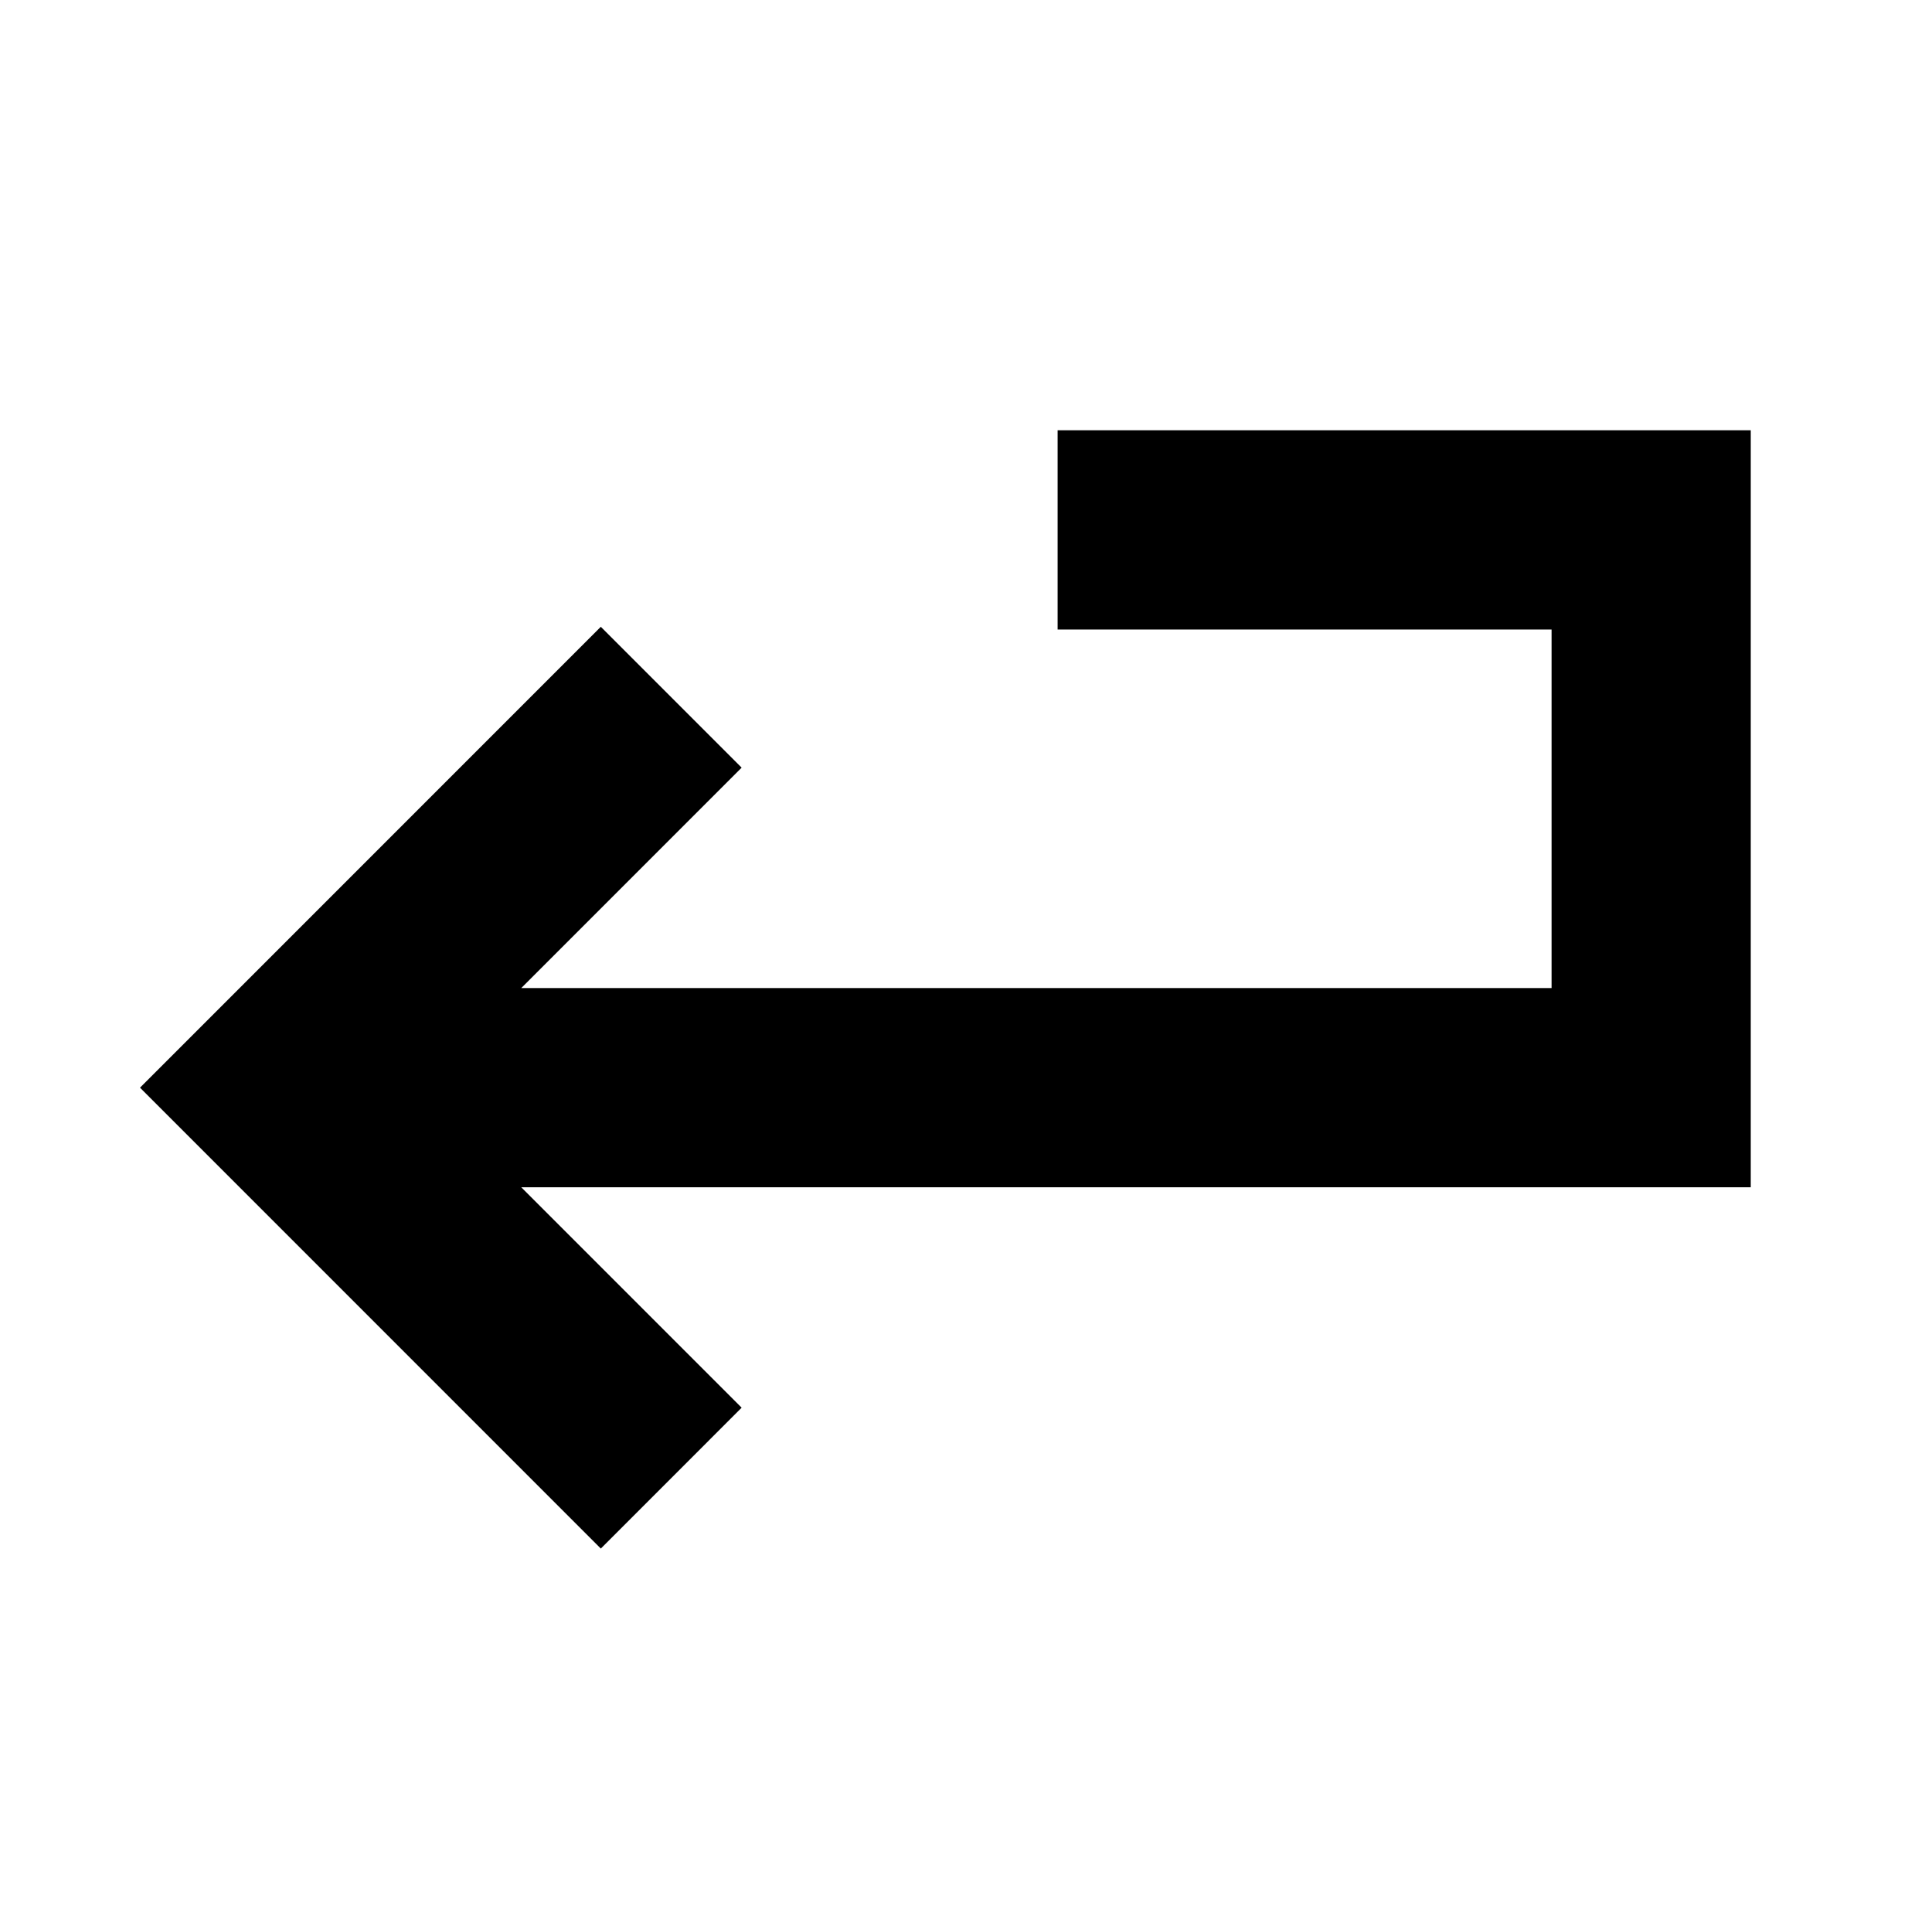
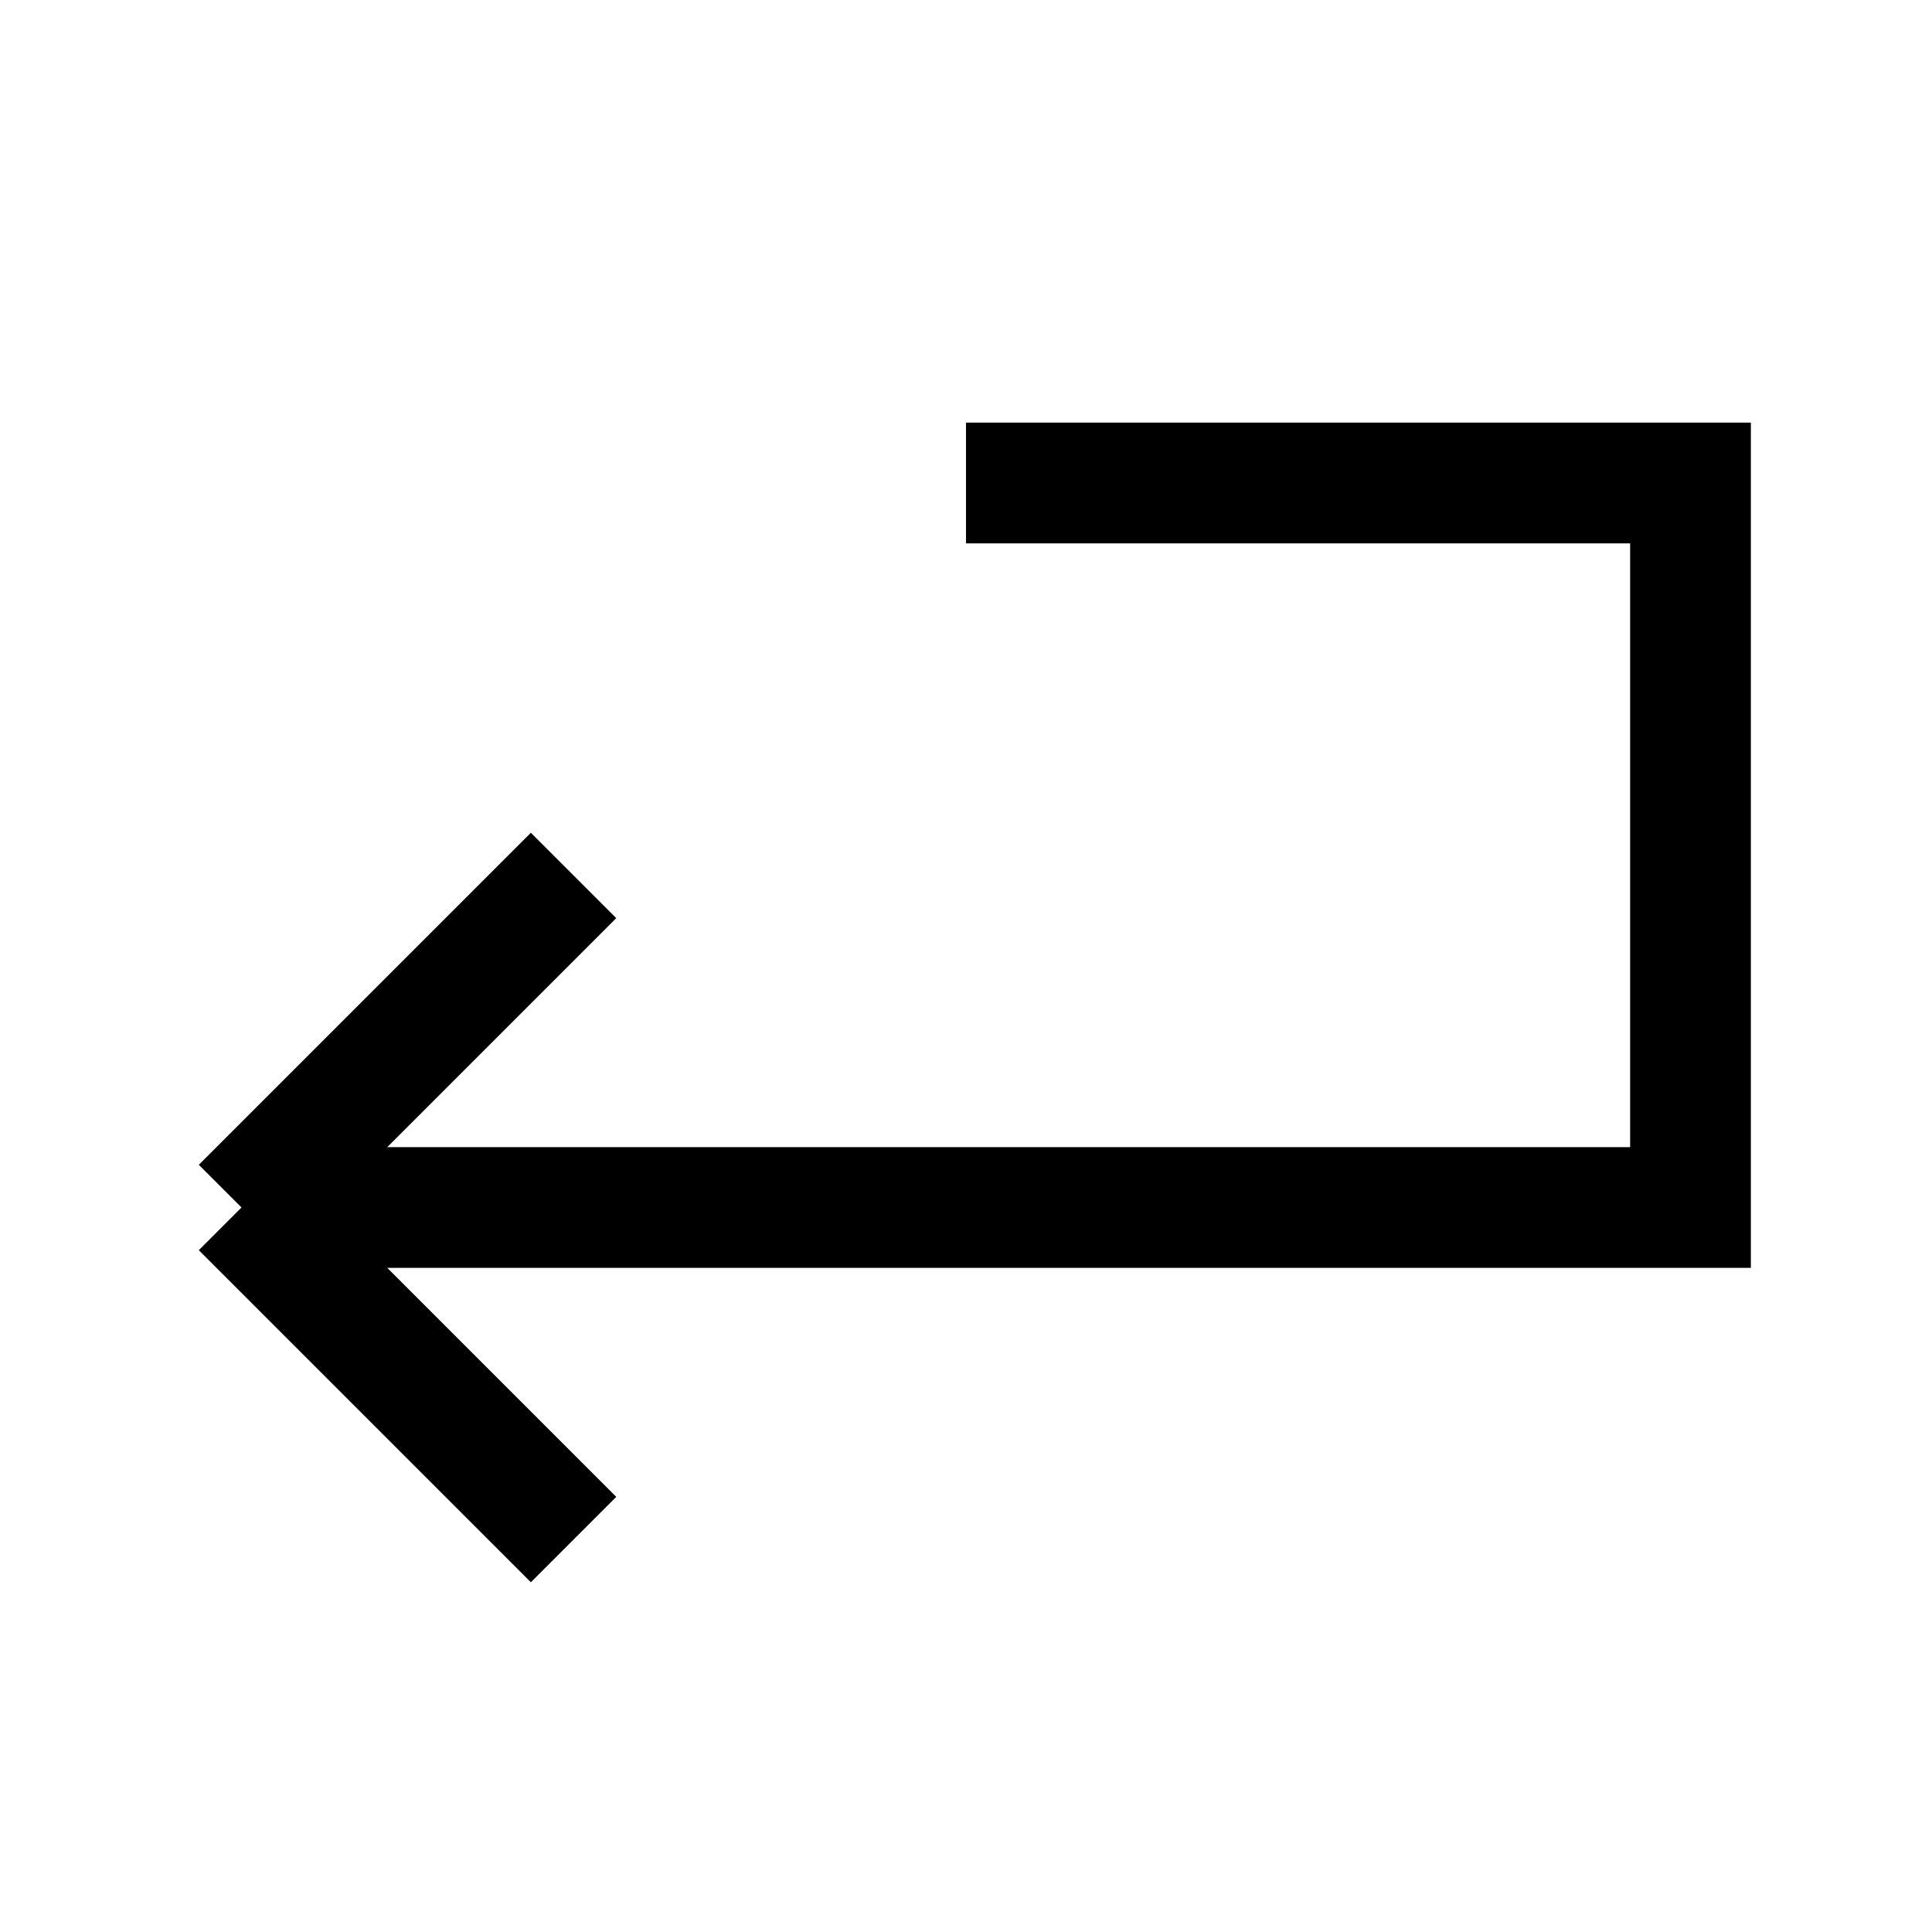
- <svg xmlns="http://www.w3.org/2000/svg" width="97" height="96" viewBox="0 0 97 96" fill="none">
-   <path fill-rule="evenodd" clip-rule="evenodd" d="M77.9 31.6H53.1V21.6H87.9V59.6H26.171L37.236 70.664L30.165 77.736L7.029 54.6L30.165 31.464L37.236 38.535L26.171 49.6H77.9V31.6Z" fill="black" />
+ <svg xmlns="http://www.w3.org/2000/svg" width="32" height="32" viewBox="0 0 32 32" fill="none">
+   <path d="M16 8H28V20H4M4 20L9.5 14.5M4 20L9.5 25.5" stroke="black" stroke-width="2" />
</svg>
